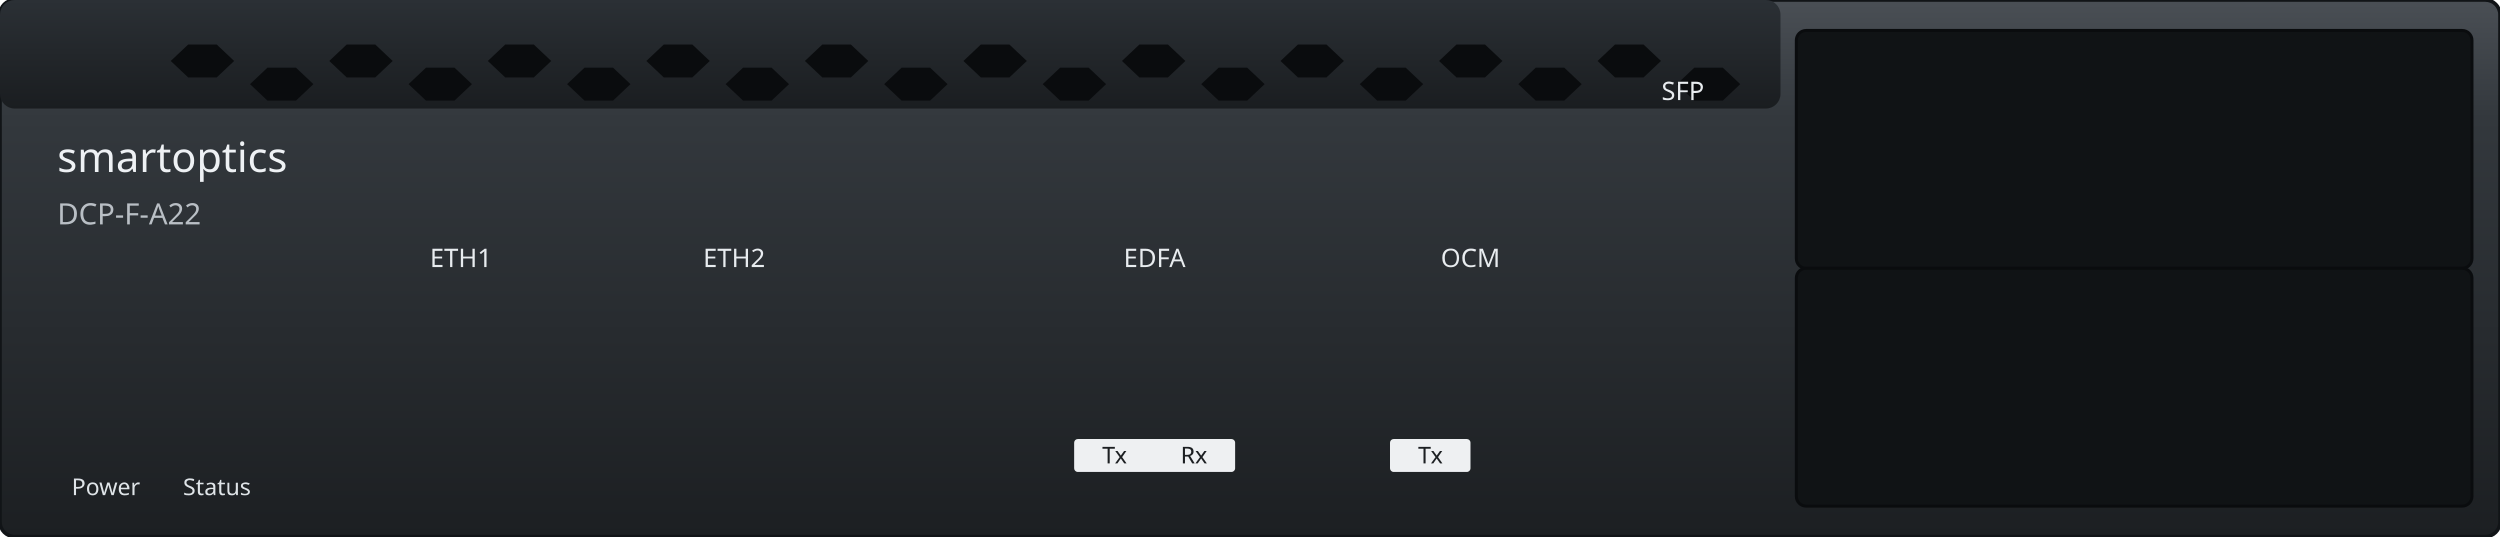
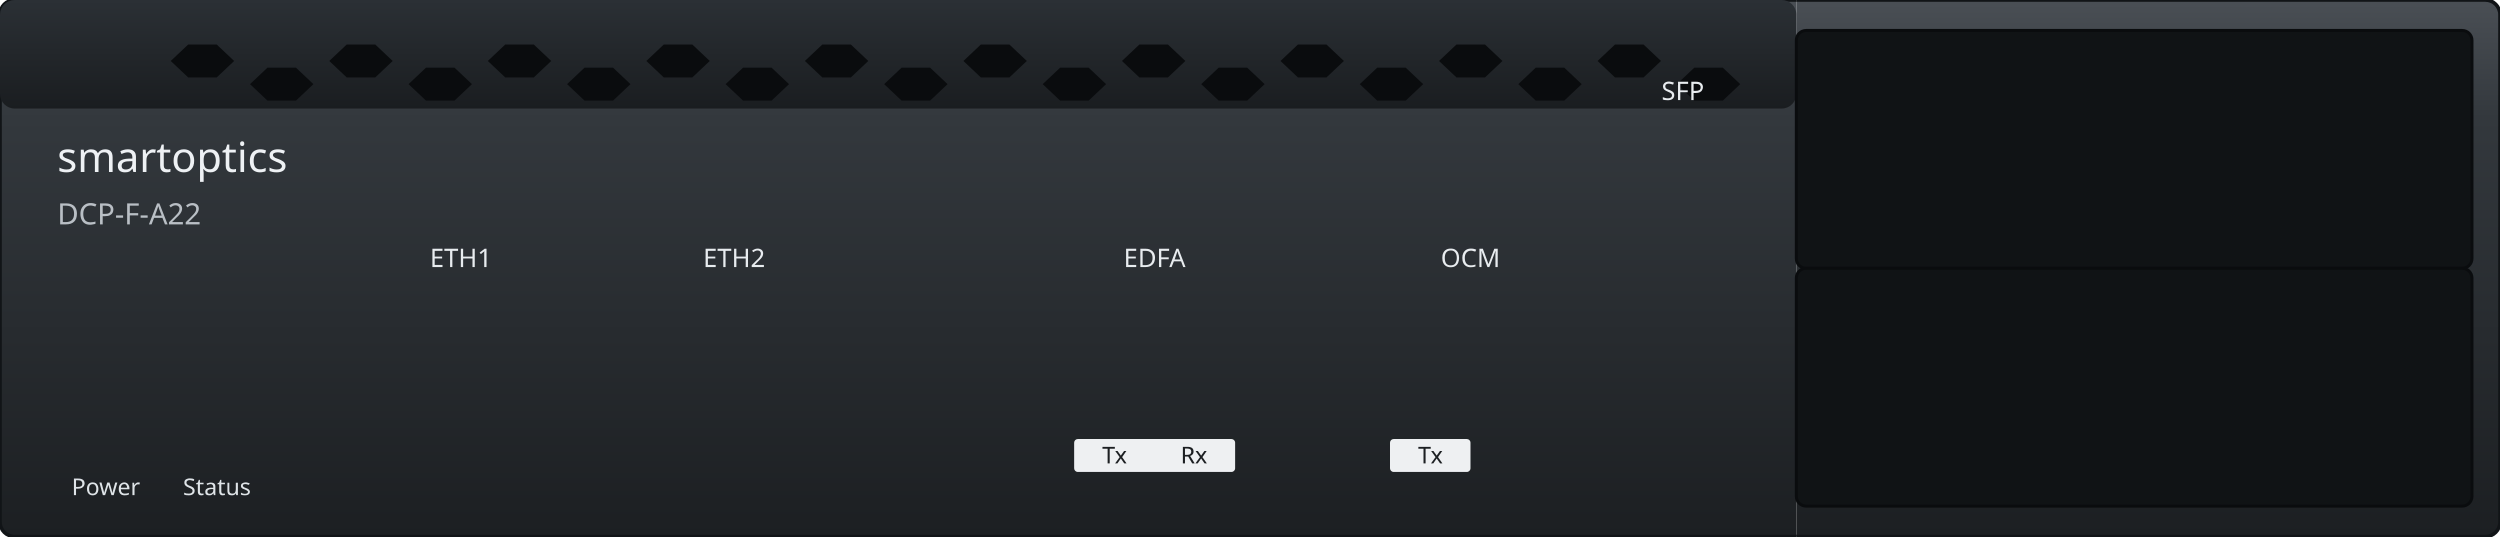
<svg xmlns="http://www.w3.org/2000/svg" width="205mm" height="44mm" viewBox="0 0 205 44">
  <defs>
    <linearGradient id="plate" x1="0" y1="0" x2="0" y2="1">
      <stop offset="0" stop-color="#4a4f55" />
      <stop offset="0.22" stop-color="#33383d" />
      <stop offset="1" stop-color="#1c1f22" />
    </linearGradient>
    <linearGradient id="topband" x1="0" y1="0" x2="0" y2="1">
      <stop offset="0" stop-color="#2b3035" />
      <stop offset="1" stop-color="#1a1d20" />
    </linearGradient>
  </defs>
-   <rect id="body" x="0" y="0" width="205" height="44" rx="1.2" fill="url(#plate)" stroke="#111417" stroke-width="0.3" />
-   <rect x="0" y="0" width="146.0" height="8.9" rx="1.2" fill="url(#topband)" />
-   <g id="vent-top" fill="#0a0c0e">
-     <polygon points="14.00,5.00 15.43,3.65 17.77,3.65 19.20,5.00 17.77,6.35 15.43,6.35" />
-     <polygon points="20.50,6.90 21.93,5.55 24.27,5.55 25.70,6.90 24.27,8.25 21.93,8.25" />
-     <polygon points="27.00,5.00 28.43,3.65 30.77,3.65 32.20,5.00 30.77,6.35 28.43,6.35" />
-     <polygon points="33.50,6.90 34.93,5.55 37.27,5.55 38.70,6.90 37.27,8.25 34.93,8.25" />
-     <polygon points="40.00,5.00 41.43,3.65 43.77,3.65 45.20,5.00 43.77,6.35 41.43,6.35" />
-     <polygon points="46.50,6.90 47.93,5.55 50.27,5.55 51.70,6.90 50.27,8.25 47.93,8.25" />
-     <polygon points="53.00,5.00 54.43,3.65 56.77,3.65 58.20,5.00 56.77,6.35 54.43,6.35" />
-     <polygon points="59.50,6.90 60.93,5.55 63.27,5.55 64.70,6.90 63.27,8.25 60.93,8.25" />
-     <polygon points="66.00,5.00 67.43,3.65 69.77,3.65 71.20,5.00 69.77,6.35 67.43,6.35" />
-     <polygon points="72.50,6.90 73.93,5.55 76.27,5.55 77.70,6.90 76.27,8.25 73.93,8.25" />
-     <polygon points="79.00,5.00 80.43,3.65 82.77,3.65 84.20,5.00 82.77,6.35 80.43,6.35" />
-     <polygon points="85.50,6.90 86.93,5.55 89.27,5.55 90.70,6.90 89.27,8.25 86.93,8.25" />
-     <polygon points="92.00,5.00 93.43,3.65 95.77,3.65 97.20,5.00 95.77,6.35 93.43,6.35" />
-     <polygon points="98.50,6.90 99.93,5.55 102.27,5.55 103.70,6.90 102.27,8.25 99.93,8.25" />
-     <polygon points="105.00,5.00 106.43,3.65 108.77,3.65 110.20,5.00 108.77,6.35 106.43,6.35" />
-     <polygon points="111.50,6.90 112.93,5.55 115.27,5.55 116.70,6.90 115.27,8.25 112.93,8.25" />
-     <polygon points="118.00,5.00 119.43,3.65 121.77,3.65 123.20,5.00 121.77,6.35 119.43,6.35" />
-     <polygon points="124.50,6.90 125.93,5.55 128.27,5.55 129.70,6.90 128.27,8.25 125.93,8.25" />
-     <polygon points="131.00,5.00 132.43,3.65 134.77,3.65 136.20,5.00 134.77,6.35 132.43,6.35" />
-     <polygon points="137.50,6.90 138.93,5.55 141.27,5.55 142.70,6.90 141.27,8.25 138.93,8.25" />
-   </g>
-   <rect id="ppm-1" x="147.3" y="2.5" width="55.4" height="19.5" rx="0.8" fill="#101315" stroke="#0a0c0e" stroke-width="0.25" />
-   <rect id="ppm-2" x="147.3" y="22.0" width="55.4" height="19.5" rx="0.8" fill="#101315" stroke="#0a0c0e" stroke-width="0.25" />
-   <g id="brand-silkscreen" font-family="sans-serif">
-     <text id="brand" x="4.7" y="14.1" font-size="3.4" fill="#eef1f4">smartoptics</text>
-     <text id="model" x="4.7" y="18.4" font-size="2.4" fill="#b9bfc5">DCP-F-A22</text>
-   </g>
-   <g id="caption-silkscreen" font-family="sans-serif" text-anchor="middle">
-     <text id="caption-power" x="8.68" y="40.6" font-size="1.9" fill="#dfe4e8">Power</text>
-     <text id="caption-status" x="17.79" y="40.6" font-size="1.9" fill="#dfe4e8">Status</text>
-     <text x="37.8" y="21.9" font-size="2.1" fill="#e8ecef">ETH1</text>
-     <text x="60.2" y="21.9" font-size="2.1" fill="#e8ecef">ETH2</text>
-     <text x="94.68" y="21.9" font-size="2.1" fill="#e8ecef">EDFA</text>
-     <text x="120.58" y="21.9" font-size="2.1" fill="#e8ecef">OCM</text>
-     <text x="138.0" y="8.2" font-size="2.1" fill="#e8ecef">SFP</text>
-   </g>
-   <g id="port-caption-boxes">
-     <rect x="88.08" y="36.0" width="13.2" height="2.7" rx="0.3" fill="#eef0f2" />
-     <rect x="113.98" y="36.0" width="6.6" height="2.7" rx="0.3" fill="#eef0f2" />
-   </g>
-   <g id="txrx-silkscreen" font-family="sans-serif" text-anchor="middle">
-     <text x="91.4" y="38.0" font-size="1.9" fill="#1c1f22">Tx</text>
-     <text x="97.9" y="38.0" font-size="1.9" fill="#1c1f22">Rx</text>
-     <text x="117.3" y="38.0" font-size="1.9" fill="#1c1f22">Tx</text>
+   <g id="body">
+     <g id="body-ramp">
+       <path id="plate-ramp" fill="url(#plate)" d="M 1.2 0 H 147.3 V 44 H 1.2 A 1.2 1.2 0 0 1 0 42.8 V 1.2 A 1.2 1.2 0 0 1 1.2 0 Z" />
+       <path id="edge-ramp" fill="none" stroke="#111417" stroke-width="0.3" d="M 147.3 0 H 1.2 A 1.2 1.2 0 0 0 0 1.2 V 42.8 A 1.2 1.2 0 0 0 1.2 44 H 147.3" />
+       <rect id="ramp-band" x="0" y="0" width="147.3" height="8.9" rx="1.2" fill="url(#topband)" />
+       <g id="vent-top" fill="#0a0c0e">
+         <polygon points="14.00,5.00 15.43,3.65 17.77,3.65 19.20,5.00 17.77,6.35 15.43,6.35" />
+         <polygon points="20.50,6.90 21.93,5.55 24.27,5.55 25.70,6.90 24.27,8.25 21.93,8.25" />
+         <polygon points="27.00,5.00 28.43,3.65 30.77,3.65 32.20,5.00 30.77,6.35 28.43,6.35" />
+         <polygon points="33.50,6.90 34.93,5.55 37.27,5.55 38.70,6.90 37.27,8.25 34.93,8.25" />
+         <polygon points="40.00,5.00 41.43,3.65 43.77,3.65 45.20,5.00 43.77,6.35 41.43,6.35" />
+         <polygon points="46.50,6.90 47.93,5.55 50.27,5.55 51.70,6.90 50.27,8.25 47.93,8.25" />
+         <polygon points="53.00,5.00 54.43,3.65 56.77,3.65 58.20,5.00 56.77,6.35 54.43,6.35" />
+         <polygon points="59.50,6.90 60.93,5.55 63.27,5.55 64.70,6.90 63.27,8.25 60.93,8.25" />
+         <polygon points="66.00,5.00 67.43,3.65 69.77,3.65 71.20,5.00 69.77,6.35 67.43,6.35" />
+         <polygon points="72.50,6.90 73.93,5.55 76.27,5.55 77.70,6.90 76.27,8.25 73.93,8.25" />
+         <polygon points="79.00,5.00 80.43,3.65 82.77,3.65 84.20,5.00 82.77,6.35 80.43,6.35" />
+         <polygon points="85.50,6.90 86.93,5.55 89.27,5.55 90.70,6.90 89.27,8.25 86.93,8.25" />
+         <polygon points="92.00,5.00 93.43,3.65 95.77,3.65 97.20,5.00 95.77,6.35 93.43,6.35" />
+         <polygon points="98.50,6.90 99.93,5.55 102.27,5.55 103.70,6.90 102.27,8.25 99.93,8.25" />
+         <polygon points="105.00,5.00 106.43,3.65 108.77,3.65 110.20,5.00 108.77,6.35 106.43,6.35" />
+         <polygon points="111.50,6.90 112.93,5.55 115.27,5.55 116.70,6.90 115.27,8.25 112.93,8.25" />
+         <polygon points="118.00,5.00 119.43,3.65 121.77,3.65 123.20,5.00 121.77,6.35 119.43,6.35" />
+         <polygon points="124.50,6.90 125.93,5.55 128.27,5.55 129.70,6.90 128.27,8.25 125.93,8.25" />
+         <polygon points="131.00,5.00 132.43,3.65 134.77,3.65 136.20,5.00 134.77,6.35 132.43,6.35" />
+         <polygon points="137.50,6.90 138.93,5.55 141.27,5.55 142.70,6.90 141.27,8.25 138.93,8.25" />
+       </g>
+       <g id="brand-silkscreen" font-family="sans-serif">
+         <text id="brand" x="4.7" y="14.1" font-size="3.4" fill="#eef1f4">smartoptics</text>
+         <text id="model" x="4.7" y="18.4" font-size="2.4" fill="#b9bfc5">DCP-F-A22</text>
+       </g>
+       <g id="caption-silkscreen" font-family="sans-serif" text-anchor="middle">
+         <text id="caption-power" x="8.68" y="40.6" font-size="1.9" fill="#dfe4e8">Power</text>
+         <text id="caption-status" x="17.79" y="40.6" font-size="1.9" fill="#dfe4e8">Status</text>
+         <text x="37.8" y="21.9" font-size="2.1" fill="#e8ecef">ETH1</text>
+         <text x="60.2" y="21.9" font-size="2.1" fill="#e8ecef">ETH2</text>
+         <text x="94.68" y="21.9" font-size="2.1" fill="#e8ecef">EDFA</text>
+         <text x="120.58" y="21.9" font-size="2.1" fill="#e8ecef">OCM</text>
+         <text x="138.0" y="8.2" font-size="2.1" fill="#e8ecef">SFP</text>
+       </g>
+       <g id="port-caption-boxes">
+         <rect x="88.08" y="36.0" width="13.2" height="2.7" rx="0.3" fill="#eef0f2" />
+         <rect x="113.98" y="36.0" width="6.6" height="2.7" rx="0.3" fill="#eef0f2" />
+       </g>
+       <g id="txrx-silkscreen" font-family="sans-serif" text-anchor="middle">
+         <text x="91.4" y="38.0" font-size="1.9" fill="#1c1f22">Tx</text>
+         <text x="97.9" y="38.0" font-size="1.9" fill="#1c1f22">Rx</text>
+         <text x="117.3" y="38.0" font-size="1.9" fill="#1c1f22">Tx</text>
+       </g>
+     </g>
+     <g id="body-square">
+       <path id="plate-square" fill="url(#plate)" d="M 147.3 0 H 203.8 A 1.2 1.2 0 0 1 205 1.2 V 42.8 A 1.2 1.2 0 0 1 203.8 44 H 147.3 Z" />
+       <path id="edge-square" fill="none" stroke="#111417" stroke-width="0.3" d="M 147.3 0 H 203.8 A 1.2 1.2 0 0 1 205 1.2 V 42.8 A 1.2 1.2 0 0 1 203.8 44 H 147.3" />
+       <rect id="ppm-1" x="147.3" y="2.5" width="55.4" height="19.5" rx="0.8" fill="#101315" stroke="#0a0c0e" stroke-width="0.25" />
+       <rect id="ppm-2" x="147.3" y="22.0" width="55.4" height="19.5" rx="0.8" fill="#101315" stroke="#0a0c0e" stroke-width="0.25" />
+     </g>
  </g>
</svg>
